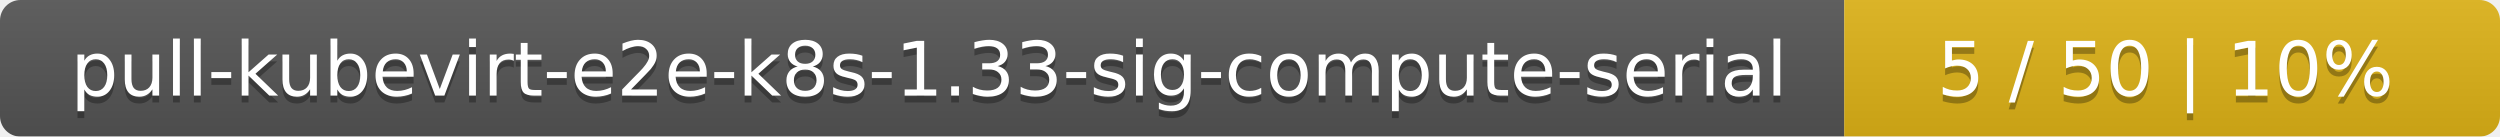
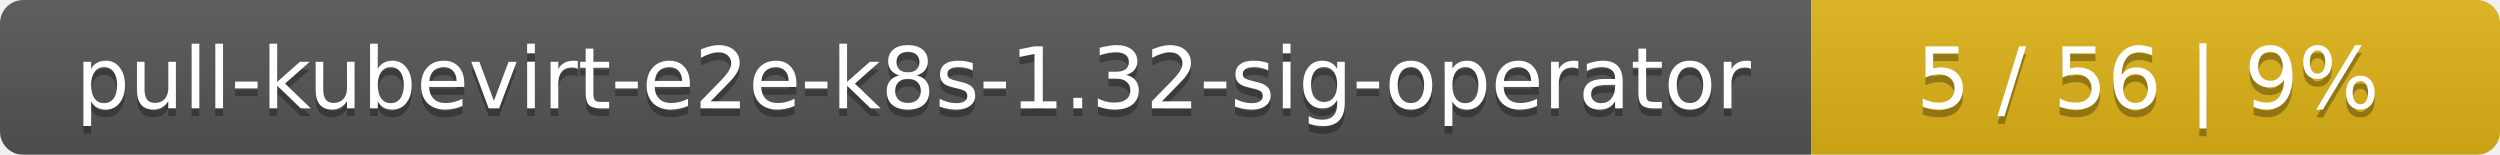
- <svg xmlns="http://www.w3.org/2000/svg" width="366" height="20">
+ <svg xmlns="http://www.w3.org/2000/svg" width="323" height="20">
  <linearGradient id="smooth" x2="0" y2="100%">
    <stop offset="0" stop-color="#bbb" stop-opacity=".1" />
    <stop offset="1" stop-opacity=".1" />
  </linearGradient>
  <mask id="round">
-     <rect width="366" height="20" rx="3" fill="#fff" />
+     <rect width="323" height="20" rx="3" fill="#fff" />
  </mask>
  <g mask="url(#round)">
-     <rect width="270" height="20" fill="#555" />
-     <rect x="270" width="96" height="20" fill="#dfb317" />
-     <rect width="366" height="20" fill="url(#smooth)" />
+     <rect width="234" height="20" fill="#555" />
+     <rect x="234" width="89" height="20" fill="#dfb317" />
+     <rect width="323" height="20" fill="url(#smooth)" />
  </g>
  <g fill="#fff" text-anchor="middle" font-family="DejaVu Sans,Verdana,Geneva,sans-serif" font-size="11">
-     <text x="136" y="15" fill="#010101" fill-opacity=".3">pull-kubevirt-e2e-k8s-1.33-sig-compute-serial</text>
-     <text x="136" y="14">pull-kubevirt-e2e-k8s-1.33-sig-compute-serial</text>
-     <text x="317" y="15" fill="#010101" fill-opacity=".3">5 / 50    |    10%</text>
-     <text x="317" y="14">5 / 50    |    10%</text>
+     <text x="118" y="15" fill="#010101" fill-opacity=".3">pull-kubevirt-e2e-k8s-1.32-sig-operator</text>
+     <text x="118" y="14">pull-kubevirt-e2e-k8s-1.32-sig-operator</text>
+     <text x="277.5" y="15" fill="#010101" fill-opacity=".3">5 / 56    |    9%</text>
+     <text x="277.5" y="14">5 / 56    |    9%</text>
  </g>
</svg>
